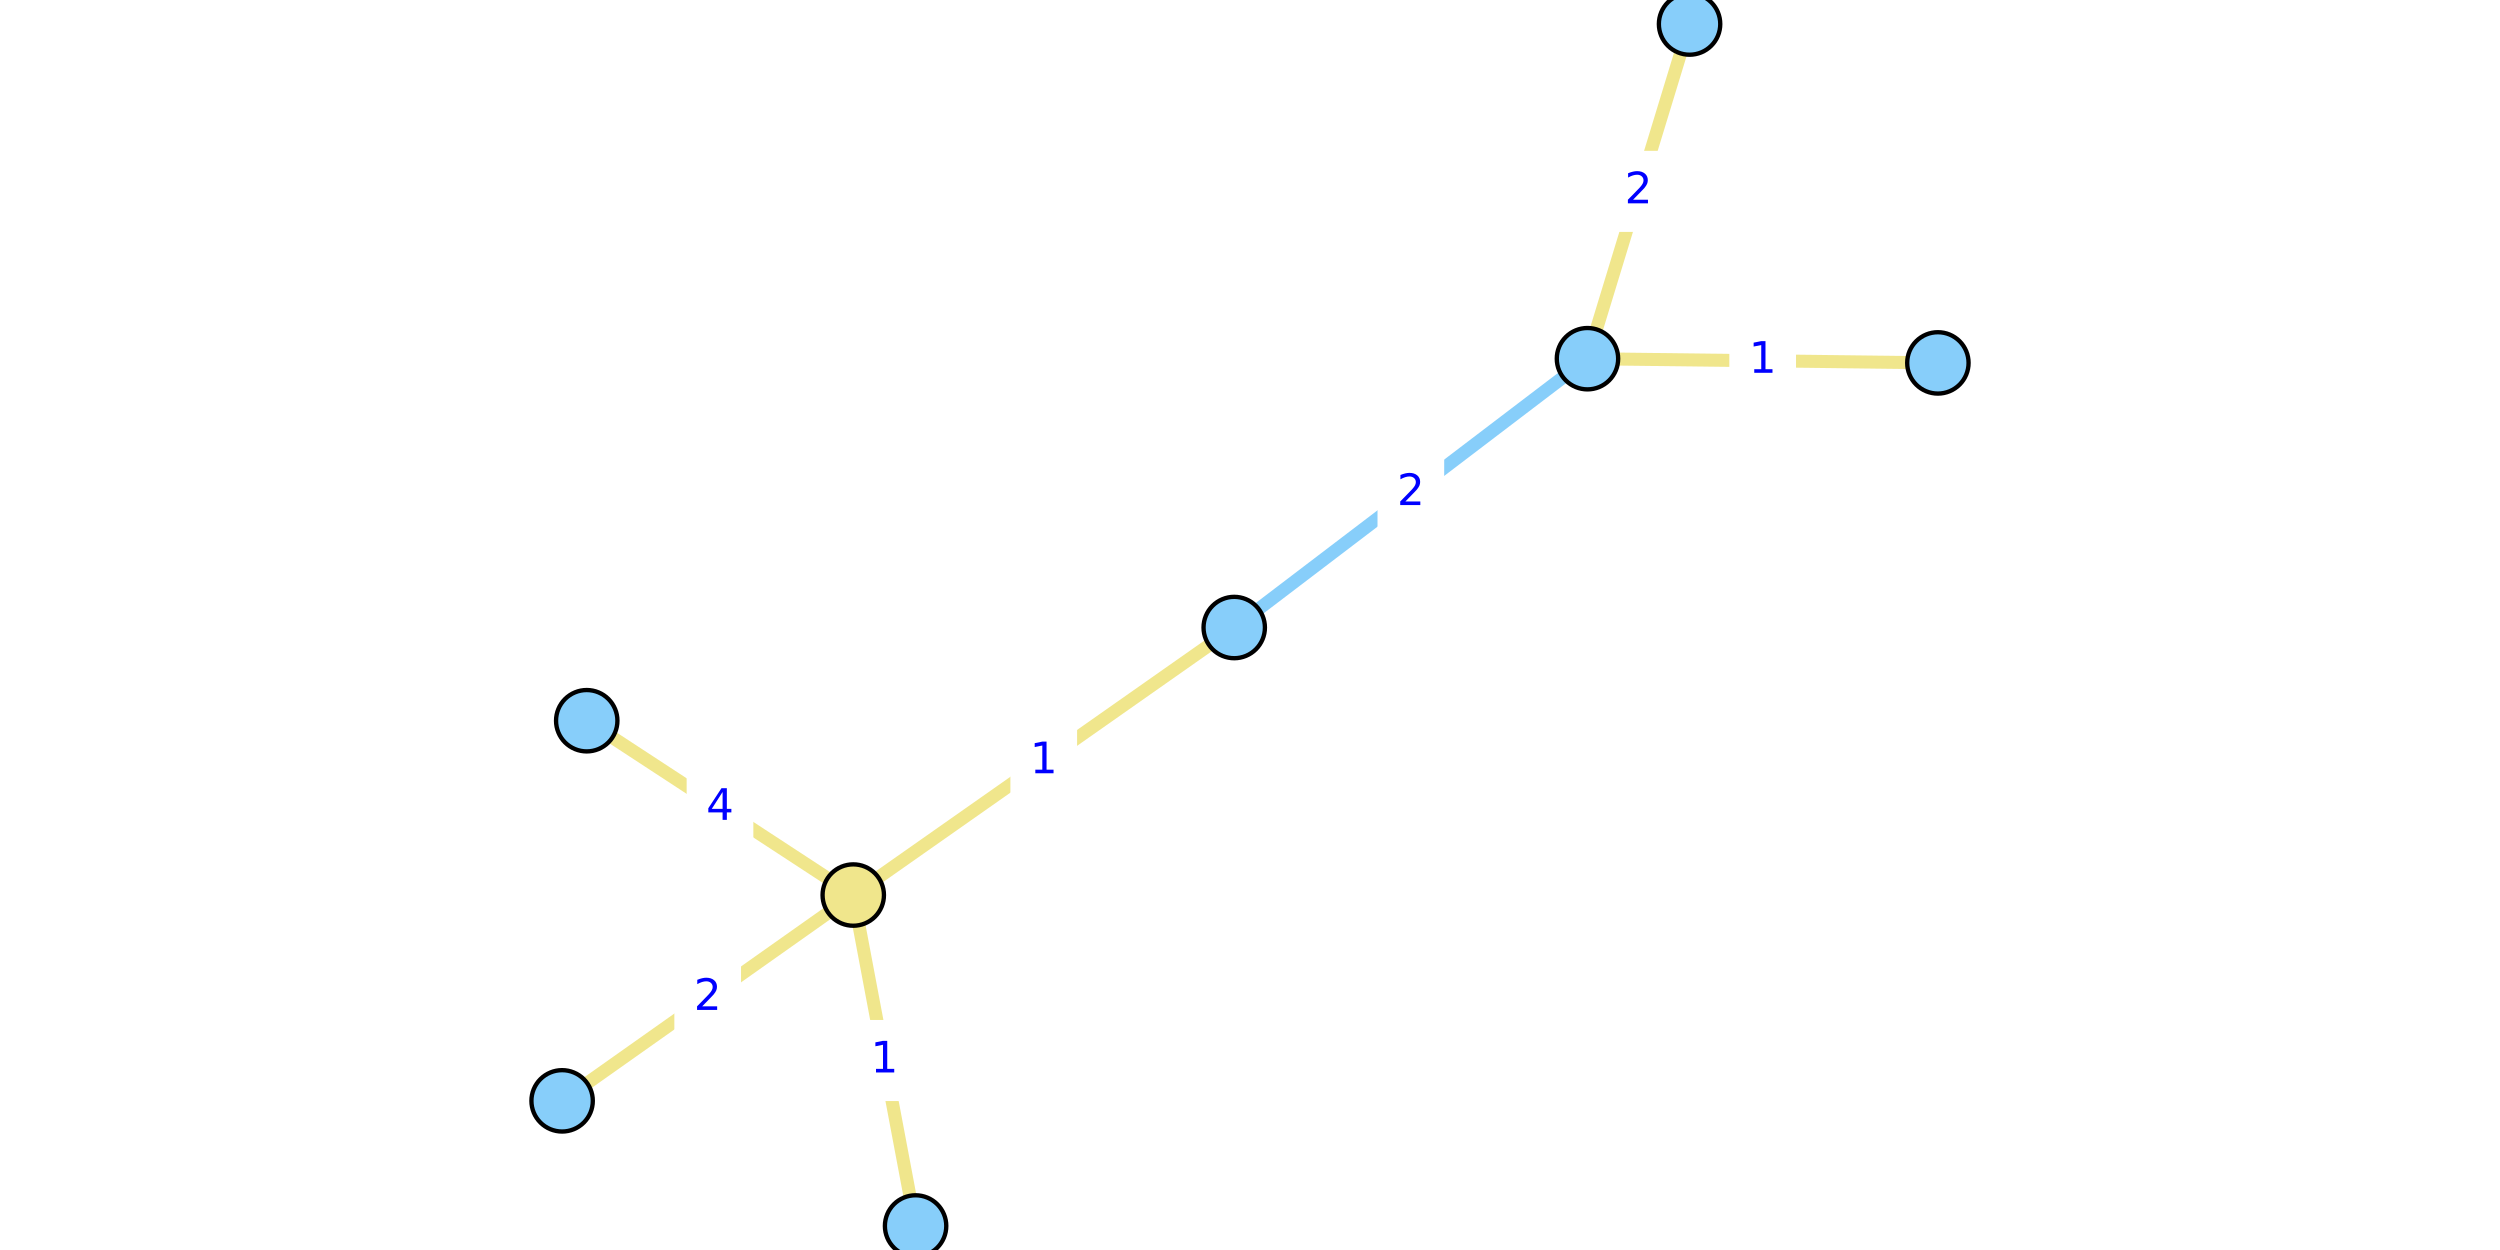
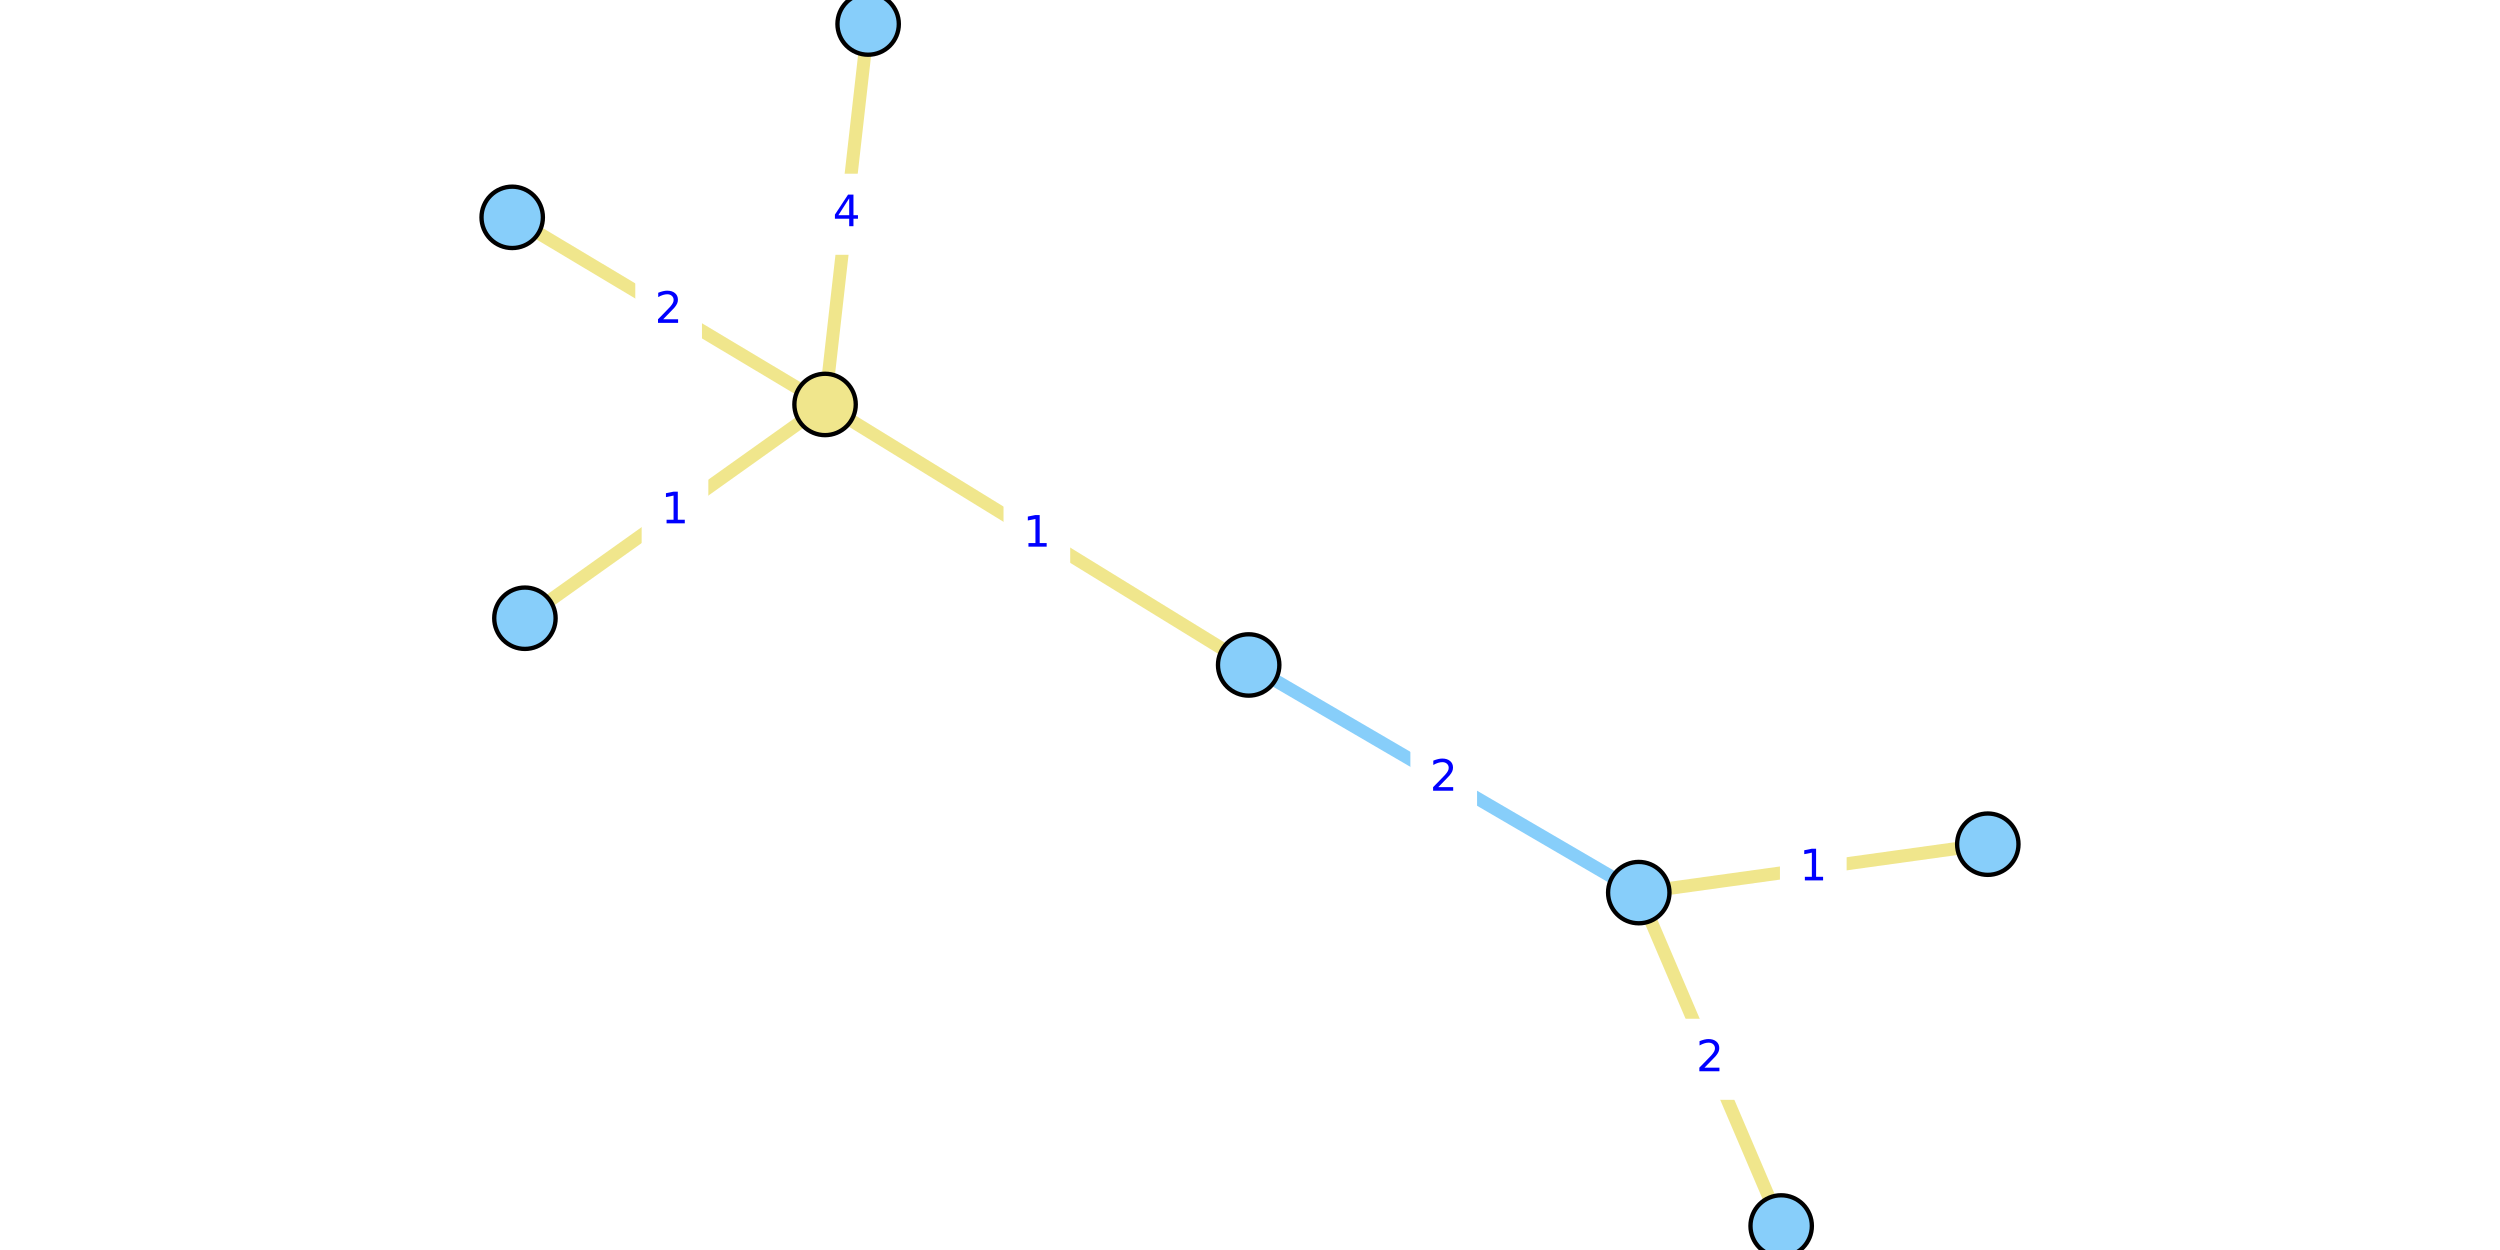
<svg xmlns="http://www.w3.org/2000/svg" xmlns:xlink="http://www.w3.org/1999/xlink" width="576pt" height="288pt" viewBox="0 0 576 288" version="1.1">
  <defs>
    <style type="text/css">*{stroke-linejoin: round; stroke-linecap: butt}</style>
  </defs>
  <g id="figure_1">
    <g id="patch_1">
      <path d="M 0 288  L 576 288  L 576 0  L 0 0  z " style="fill: #ffffff" />
    </g>
    <g id="axes_1">
      <g id="patch_2">
-         <path d="M 123.171 288  L 452.829 288  L 452.829 0  L 123.171 0  z " style="fill: #ffffff" />
+         <path d="M 111.211 288  L 464.789 288  L 464.789 0  L 111.211 0  z " style="fill: #ffffff" />
      </g>
      <g id="matplotlib.axis_1" />
      <g id="matplotlib.axis_2" />
      <g id="line2d_1">
-         <path d="M 365.753 82.644  L 284.366 144.583  " clip-path="url(#p7b7dba0a65)" style="fill: none; stroke: #87cefa; stroke-width: 3; stroke-linecap: square" />
+         <path d="M 377.572 205.657  L 287.693 153.207  " clip-path="url(#p0bcf6dfec8)" style="fill: none; stroke: #87cefa; stroke-width: 3; stroke-linecap: square" />
      </g>
      <g id="line2d_2">
-         <path d="M 129.511 253.635  L 196.591 206.22  " clip-path="url(#p7b7dba0a65)" style="fill: none; stroke: #f0e68c; stroke-width: 3; stroke-linecap: square" />
+         <path d="M 118.01 50.076  L 190.095 93.187  " clip-path="url(#p0bcf6dfec8)" style="fill: none; stroke: #f0e68c; stroke-width: 3; stroke-linecap: square" />
      </g>
      <g id="line2d_3">
-         <path d="M 135.183 166.054  L 196.591 206.22  " clip-path="url(#p7b7dba0a65)" style="fill: none; stroke: #f0e68c; stroke-width: 3; stroke-linecap: square" />
+         <path d="M 200.019 5.538  L 190.095 93.187  " clip-path="url(#p0bcf6dfec8)" style="fill: none; stroke: #f0e68c; stroke-width: 3; stroke-linecap: square" />
      </g>
      <g id="line2d_4">
-         <path d="M 196.591 206.22  L 210.952 282.462  " clip-path="url(#p7b7dba0a65)" style="fill: none; stroke: #f0e68c; stroke-width: 3; stroke-linecap: square" />
+         <path d="M 190.095 93.187  L 120.942 142.442  " clip-path="url(#p0bcf6dfec8)" style="fill: none; stroke: #f0e68c; stroke-width: 3; stroke-linecap: square" />
      </g>
      <g id="line2d_5">
-         <path d="M 196.591 206.22  L 284.366 144.583  " clip-path="url(#p7b7dba0a65)" style="fill: none; stroke: #f0e68c; stroke-width: 3; stroke-linecap: square" />
+         <path d="M 190.095 93.187  L 287.693 153.207  " clip-path="url(#p0bcf6dfec8)" style="fill: none; stroke: #f0e68c; stroke-width: 3; stroke-linecap: square" />
      </g>
      <g id="line2d_6">
-         <path d="M 446.489 83.612  L 365.753 82.644  " clip-path="url(#p7b7dba0a65)" style="fill: none; stroke: #f0e68c; stroke-width: 3; stroke-linecap: square" />
+         <path d="M 457.99 194.501  L 377.572 205.657  " clip-path="url(#p0bcf6dfec8)" style="fill: none; stroke: #f0e68c; stroke-width: 3; stroke-linecap: square" />
      </g>
      <g id="line2d_7">
-         <path d="M 365.753 82.644  L 389.276 5.538  " clip-path="url(#p7b7dba0a65)" style="fill: none; stroke: #f0e68c; stroke-width: 3; stroke-linecap: square" />
+         <path d="M 377.572 205.657  L 410.382 282.462  " clip-path="url(#p0bcf6dfec8)" style="fill: none; stroke: #f0e68c; stroke-width: 3; stroke-linecap: square" />
      </g>
      <g id="text_1">
        <g id="patch_3">
-           <path d="M 317.879 122.452  L 332.241 122.452  L 332.241 104.774  L 317.879 104.774  z " style="fill: #ffffff; stroke: #ffffff; stroke-linejoin: miter" />
+           <path d="M 325.451 188.271  L 339.814 188.271  L 339.814 170.593  L 325.451 170.593  z " style="fill: #ffffff; stroke: #ffffff; stroke-linejoin: miter" />
        </g>
-         <g style="fill: #0000ff" transform="translate(321.8786 116.3727) scale(0.1 -0.1)">
+         <g style="fill: #0000ff" transform="translate(329.4515 182.1912) scale(0.1 -0.1)">
          <defs>
            <path id="DejaVuSans-32" d="M 1228 531  L 3431 531  L 3431 0  L 469 0  L 469 531  Q 828 903 1448 1529  Q 2069 2156 2228 2338  Q 2531 2678 2651 2914  Q 2772 3150 2772 3378  Q 2772 3750 2511 3984  Q 2250 4219 1831 4219  Q 1534 4219 1204 4116  Q 875 4013 500 3803  L 500 4441  Q 881 4594 1212 4672  Q 1544 4750 1819 4750  Q 2544 4750 2975 4387  Q 3406 4025 3406 3419  Q 3406 3131 3298 2873  Q 3191 2616 2906 2266  Q 2828 2175 2409 1742  Q 1991 1309 1228 531  z " transform="scale(0.015625)" />
          </defs>
          <use xlink:href="#DejaVuSans-32" />
        </g>
      </g>
      <g id="text_2">
        <g id="patch_4">
-           <path d="M 155.87 238.767  L 170.232 238.767  L 170.232 221.089  L 155.87 221.089  z " style="fill: #ffffff; stroke: #ffffff; stroke-linejoin: miter" />
+           <path d="M 146.871 80.47  L 161.234 80.47  L 161.234 62.792  L 146.871 62.792  z " style="fill: #ffffff; stroke: #ffffff; stroke-linejoin: miter" />
        </g>
-         <g style="fill: #0000ff" transform="translate(159.8698 232.687) scale(0.1 -0.1)">
+         <g style="fill: #0000ff" transform="translate(150.8712 74.3907) scale(0.1 -0.1)">
          <use xlink:href="#DejaVuSans-32" />
        </g>
      </g>
      <g id="text_3">
        <g id="patch_5">
-           <path d="M 158.706 194.976  L 173.069 194.976  L 173.069 177.298  L 158.706 177.298  z " style="fill: #ffffff; stroke: #ffffff; stroke-linejoin: miter" />
+           <path d="M 187.875 58.202  L 202.238 58.202  L 202.238 40.523  L 187.875 40.523  z " style="fill: #ffffff; stroke: #ffffff; stroke-linejoin: miter" />
        </g>
-         <g style="fill: #0000ff" transform="translate(162.7061 188.8965) scale(0.1 -0.1)">
+         <g style="fill: #0000ff" transform="translate(191.8753 52.12188) scale(0.1 -0.1)">
          <defs>
            <path id="DejaVuSans-34" d="M 2419 4116  L 825 1625  L 2419 1625  L 2419 4116  z M 2253 4666  L 3047 4666  L 3047 1625  L 3713 1625  L 3713 1100  L 3047 1100  L 3047 0  L 2419 0  L 2419 1100  L 313 1100  L 313 1709  L 2253 4666  z " transform="scale(0.015625)" />
          </defs>
          <use xlink:href="#DejaVuSans-34" />
        </g>
      </g>
      <g id="text_4">
        <g id="patch_6">
-           <path d="M 196.59 253.18  L 210.953 253.18  L 210.953 235.502  L 196.59 235.502  z " style="fill: #ffffff; stroke: #ffffff; stroke-linejoin: miter" />
+           <path d="M 148.337 126.653  L 162.7 126.653  L 162.7 108.975  L 148.337 108.975  z " style="fill: #ffffff; stroke: #ffffff; stroke-linejoin: miter" />
        </g>
-         <g style="fill: #0000ff" transform="translate(200.5905 247.1003) scale(0.1 -0.1)">
+         <g style="fill: #0000ff" transform="translate(152.3371 120.5735) scale(0.1 -0.1)">
          <defs>
            <path id="DejaVuSans-31" d="M 794 531  L 1825 531  L 1825 4091  L 703 3866  L 703 4441  L 1819 4666  L 2450 4666  L 2450 531  L 3481 531  L 3481 0  L 794 0  L 794 531  z " transform="scale(0.015625)" />
          </defs>
          <use xlink:href="#DejaVuSans-31" />
        </g>
      </g>
      <g id="text_5">
        <g id="patch_7">
-           <path d="M 233.298 184.241  L 247.66 184.241  L 247.66 166.562  L 233.298 166.562  z " style="fill: #ffffff; stroke: #ffffff; stroke-linejoin: miter" />
+           <path d="M 231.713 132.036  L 246.075 132.036  L 246.075 114.357  L 231.713 114.357  z " style="fill: #ffffff; stroke: #ffffff; stroke-linejoin: miter" />
        </g>
-         <g style="fill: #0000ff" transform="translate(237.2976 178.1608) scale(0.1 -0.1)">
+         <g style="fill: #0000ff" transform="translate(235.7128 125.9559) scale(0.1 -0.1)">
          <use xlink:href="#DejaVuSans-31" />
        </g>
      </g>
      <g id="text_6">
        <g id="patch_8">
-           <path d="M 398.94 91.967  L 413.302 91.967  L 413.302 74.289  L 398.94 74.289  z " style="fill: #ffffff; stroke: #ffffff; stroke-linejoin: miter" />
+           <path d="M 410.6 208.918  L 424.962 208.918  L 424.962 191.24  L 410.6 191.24  z " style="fill: #ffffff; stroke: #ffffff; stroke-linejoin: miter" />
        </g>
-         <g style="fill: #0000ff" transform="translate(402.9399 85.88738) scale(0.1 -0.1)">
+         <g style="fill: #0000ff" transform="translate(414.5996 202.8387) scale(0.1 -0.1)">
          <use xlink:href="#DejaVuSans-31" />
        </g>
      </g>
      <g id="text_7">
        <g id="patch_9">
-           <path d="M 370.333 52.93  L 384.696 52.93  L 384.696 35.252  L 370.333 35.252  z " style="fill: #ffffff; stroke: #ffffff; stroke-linejoin: miter" />
+           <path d="M 386.796 252.898  L 401.158 252.898  L 401.158 235.22  L 386.796 235.22  z " style="fill: #ffffff; stroke: #ffffff; stroke-linejoin: miter" />
        </g>
-         <g style="fill: #0000ff" transform="translate(374.3332 46.85066) scale(0.1 -0.1)">
+         <g style="fill: #0000ff" transform="translate(390.7958 246.8187) scale(0.1 -0.1)">
          <use xlink:href="#DejaVuSans-32" />
        </g>
      </g>
      <g id="PathCollection_1">
        <defs>
-           <path id="C0_0_d69730c916" d="M 0 7.071  C 1.875 7.071 3.674 6.326 5 5  C 6.326 3.674 7.071 1.875 7.071 -0  C 7.071 -1.875 6.326 -3.674 5 -5  C 3.674 -6.326 1.875 -7.071 0 -7.071  C -1.875 -7.071 -3.674 -6.326 -5 -5  C -6.326 -3.674 -7.071 -1.875 -7.071 0  C -7.071 1.875 -6.326 3.674 -5 5  C -3.674 6.326 -1.875 7.071 0 7.071  z " />
+           <path id="C0_0_6c5554ddc9" d="M 0 7.071  C 1.875 7.071 3.674 6.326 5 5  C 6.326 3.674 7.071 1.875 7.071 -0  C 7.071 -1.875 6.326 -3.674 5 -5  C 3.674 -6.326 1.875 -7.071 0 -7.071  C -1.875 -7.071 -3.674 -6.326 -5 -5  C -6.326 -3.674 -7.071 -1.875 -7.071 0  C -7.071 1.875 -6.326 3.674 -5 5  C -3.674 6.326 -1.875 7.071 0 7.071  z " />
        </defs>
-         <use xlink:href="#C0_0_d69730c916" x="129.511" y="253.635" style="fill: #87cefa; stroke: #000000" />
-         <use xlink:href="#C0_0_d69730c916" x="135.183" y="166.054" style="fill: #87cefa; stroke: #000000" />
-         <use xlink:href="#C0_0_d69730c916" x="446.489" y="83.612" style="fill: #87cefa; stroke: #000000" />
-         <use xlink:href="#C0_0_d69730c916" x="365.753" y="82.644" style="fill: #87cefa; stroke: #000000" />
-         <use xlink:href="#C0_0_d69730c916" x="210.952" y="282.462" style="fill: #87cefa; stroke: #000000" />
-         <use xlink:href="#C0_0_d69730c916" x="284.366" y="144.583" style="fill: #87cefa; stroke: #000000" />
-         <use xlink:href="#C0_0_d69730c916" x="389.276" y="5.538" style="fill: #87cefa; stroke: #000000" />
-         <use xlink:href="#C0_0_d69730c916" x="196.591" y="206.22" style="fill: #f0e68c; stroke: #000000" />
+         <use xlink:href="#C0_0_6c5554ddc9" x="118.01" y="50.076" style="fill: #87cefa; stroke: #000000" />
+         <use xlink:href="#C0_0_6c5554ddc9" x="200.019" y="5.538" style="fill: #87cefa; stroke: #000000" />
+         <use xlink:href="#C0_0_6c5554ddc9" x="457.99" y="194.501" style="fill: #87cefa; stroke: #000000" />
+         <use xlink:href="#C0_0_6c5554ddc9" x="377.572" y="205.657" style="fill: #87cefa; stroke: #000000" />
+         <use xlink:href="#C0_0_6c5554ddc9" x="120.942" y="142.442" style="fill: #87cefa; stroke: #000000" />
+         <use xlink:href="#C0_0_6c5554ddc9" x="287.693" y="153.207" style="fill: #87cefa; stroke: #000000" />
+         <use xlink:href="#C0_0_6c5554ddc9" x="410.382" y="282.462" style="fill: #87cefa; stroke: #000000" />
+         <use xlink:href="#C0_0_6c5554ddc9" x="190.095" y="93.187" style="fill: #f0e68c; stroke: #000000" />
      </g>
    </g>
  </g>
  <defs>
-     <clipPath id="p7b7dba0a65">
-       <rect x="123.171" y="0" width="329.658" height="288" />
+     <clipPath id="p0bcf6dfec8">
+       <rect x="111.211" y="0" width="353.579" height="288" />
    </clipPath>
  </defs>
</svg>
